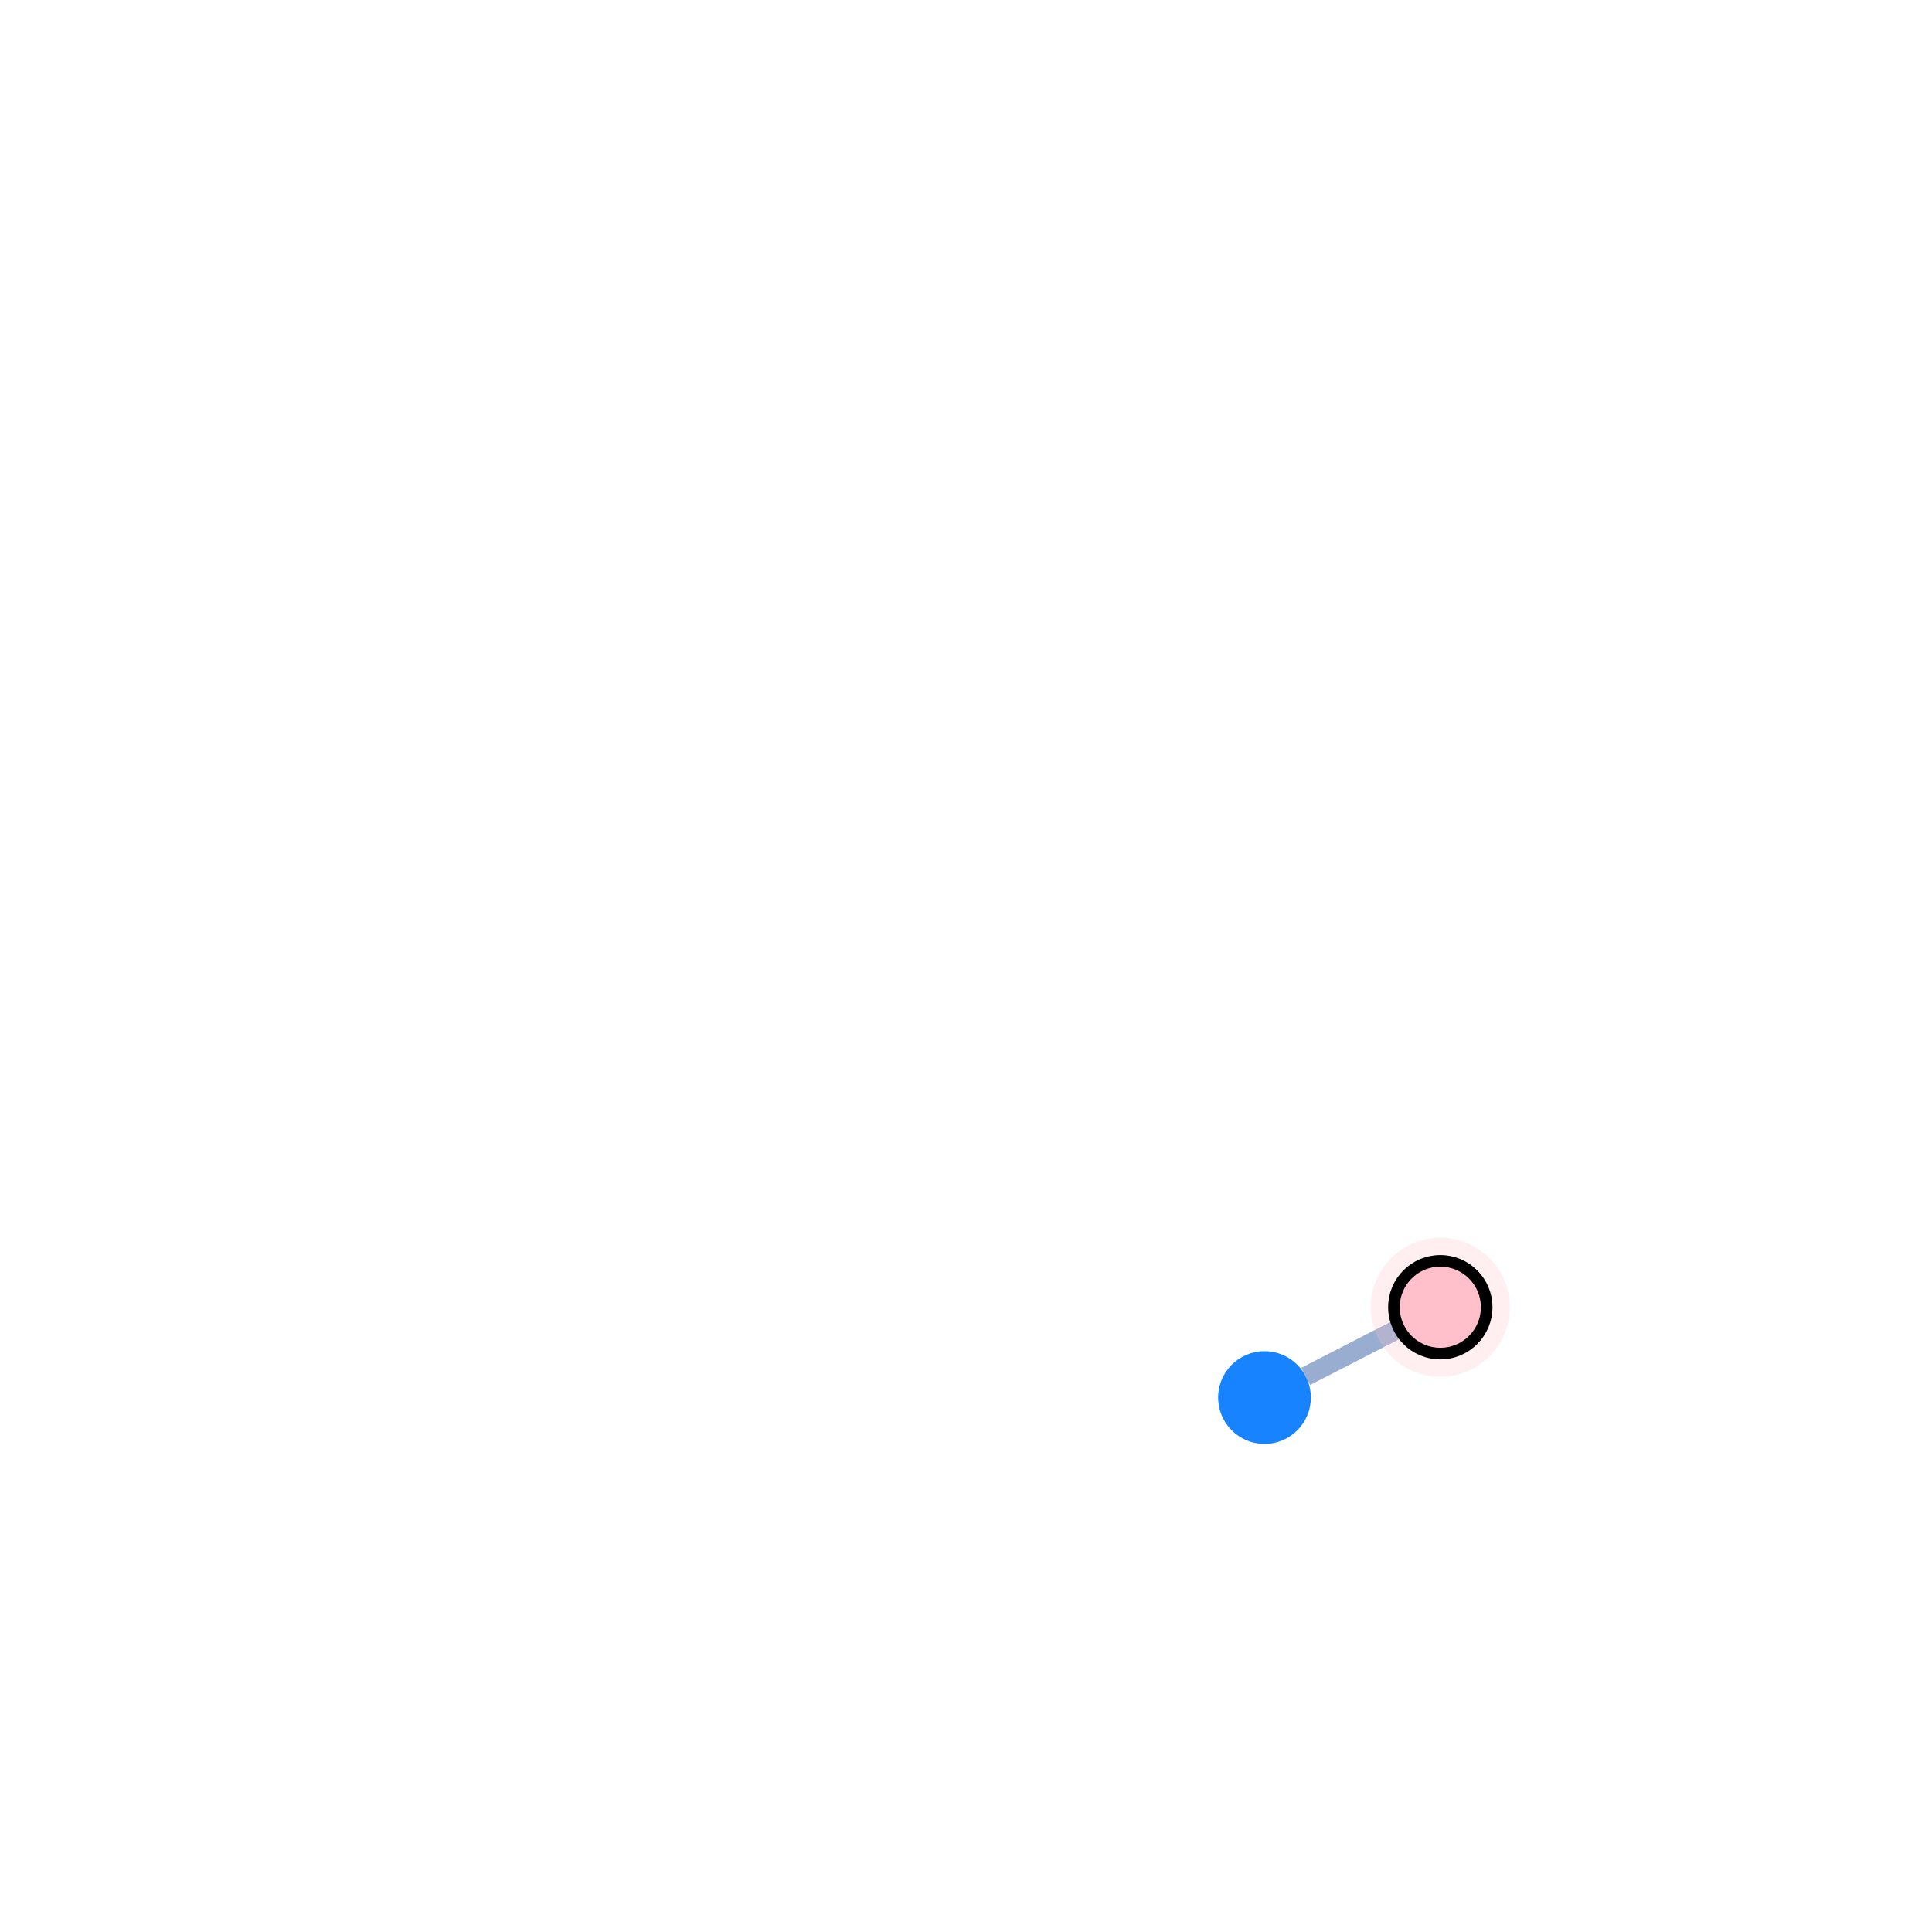
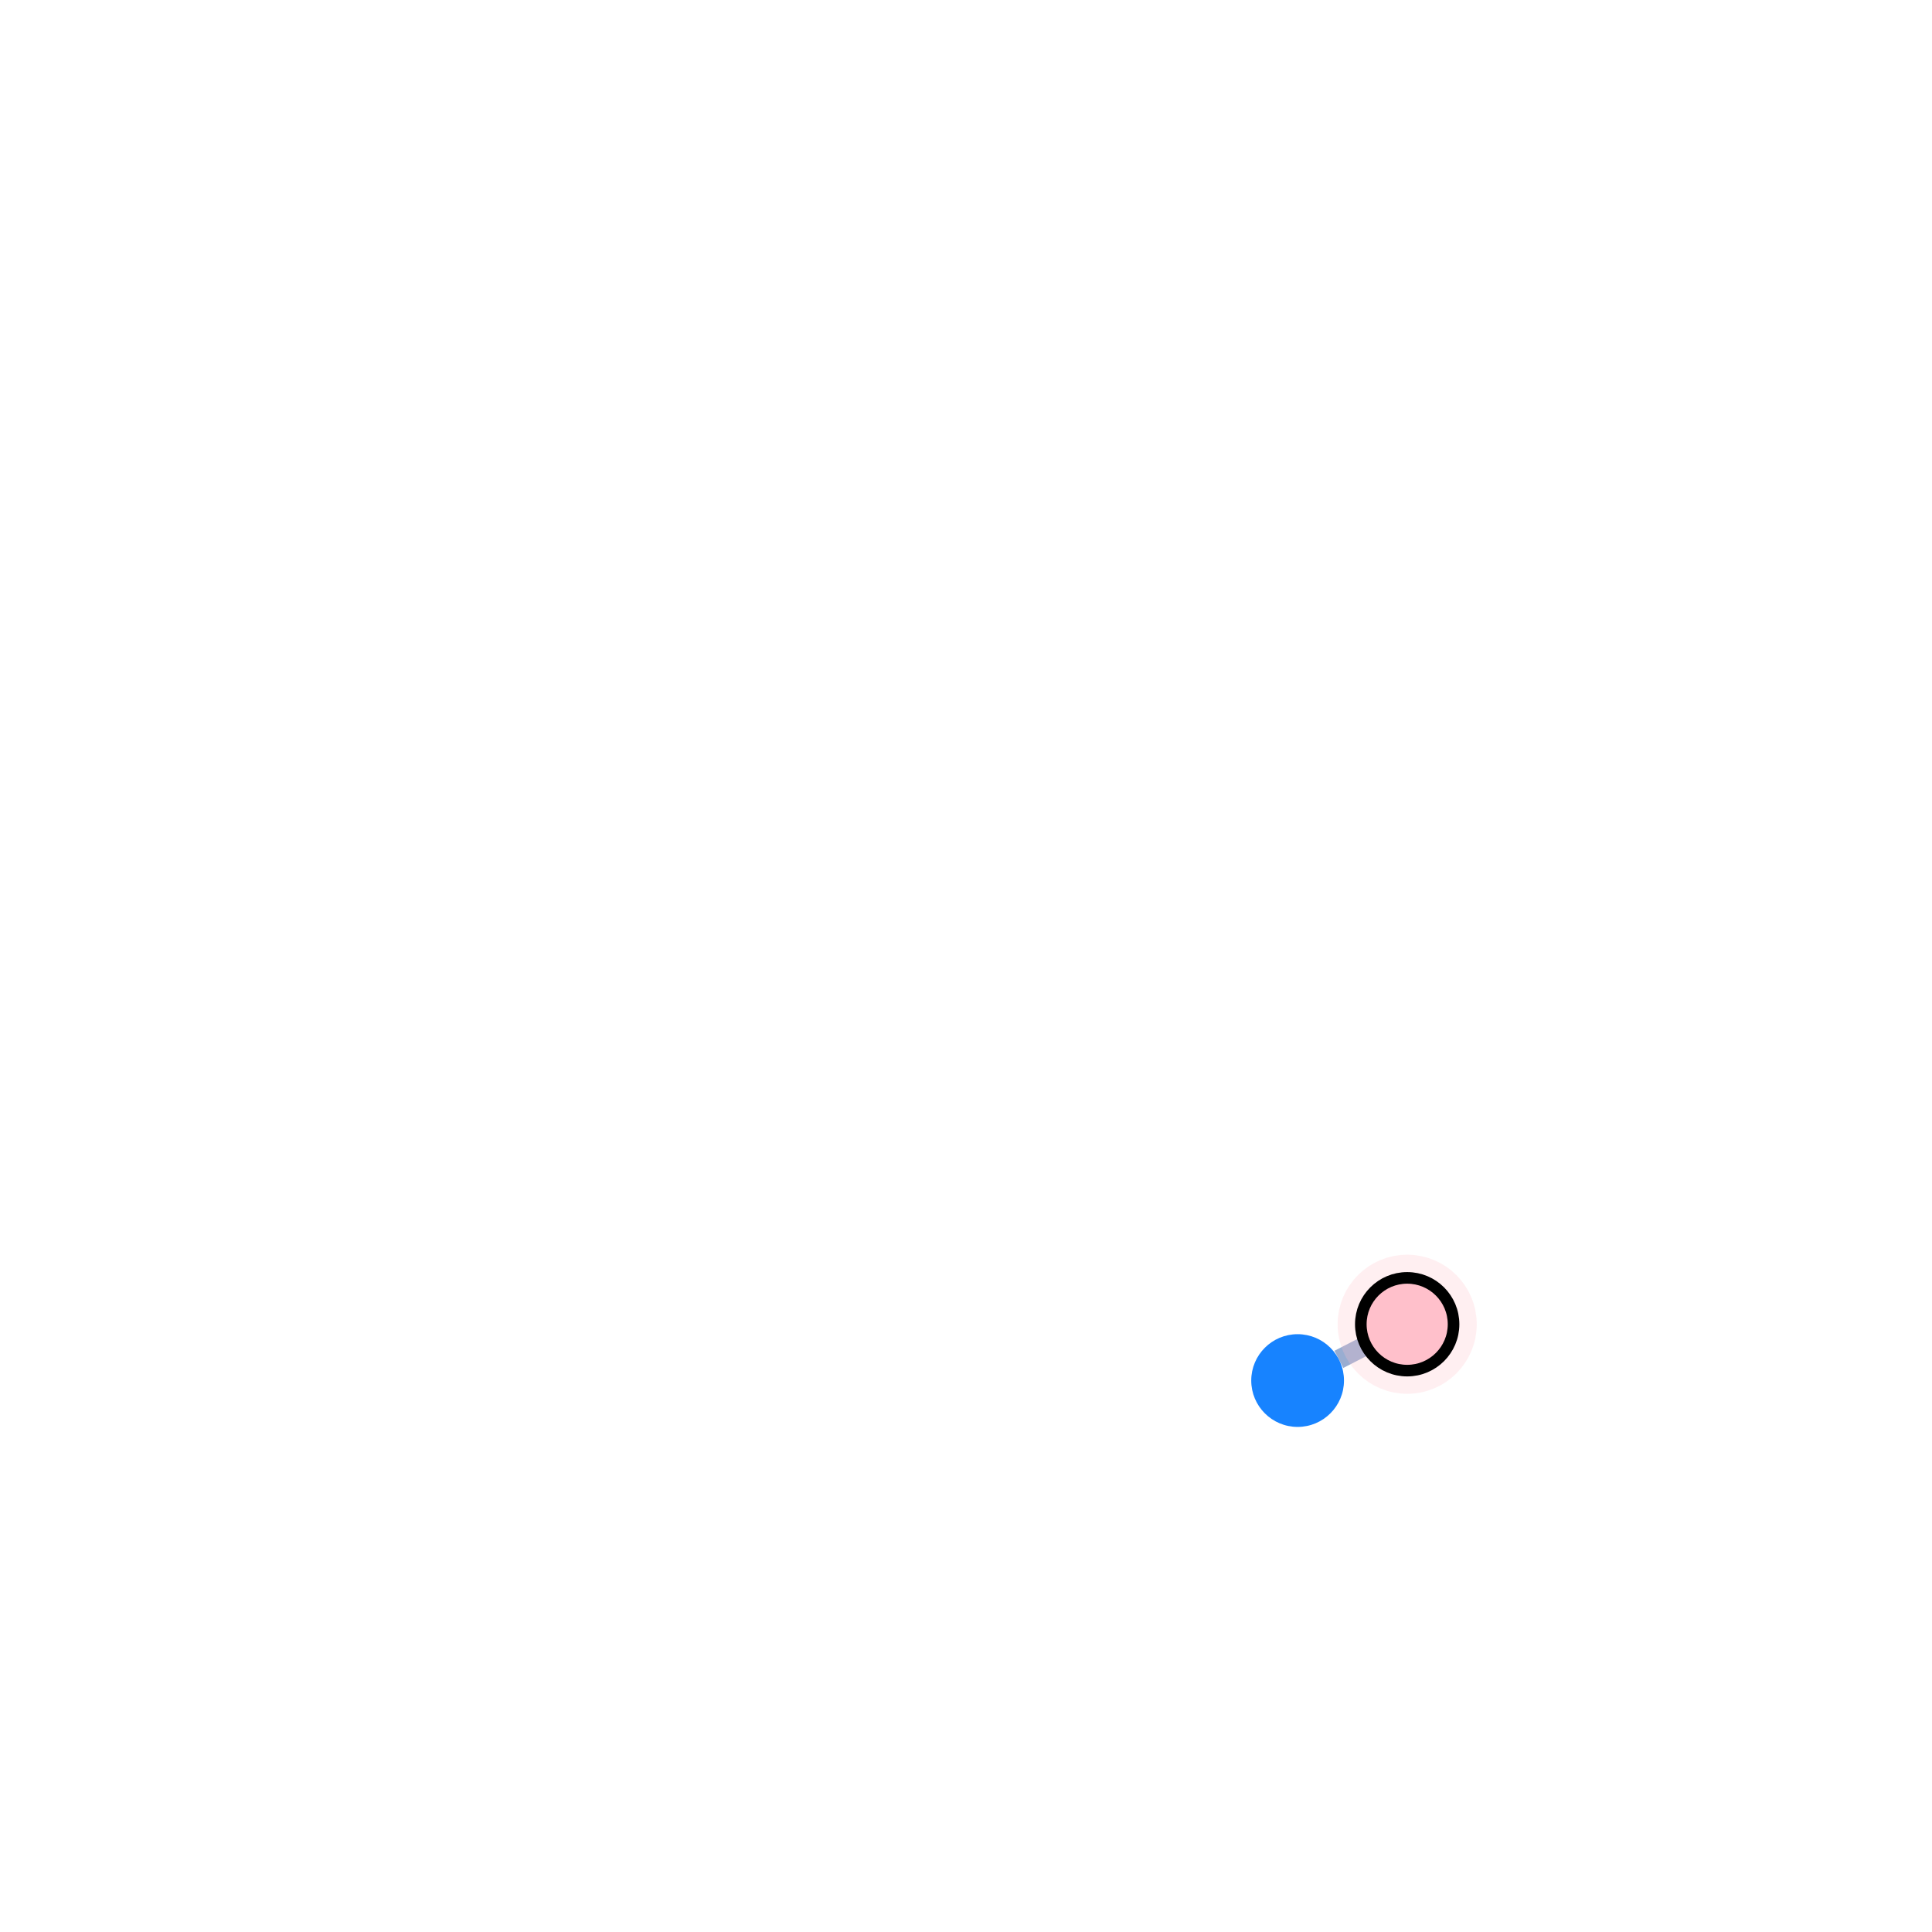
<svg xmlns="http://www.w3.org/2000/svg" width="500" height="500" style="background: transparent; position: absolute; outline: none;" color-interpolation-filters="sRGB" tabindex="1">
  <defs />
  <g id="g-svg-camera" transform="matrix(1,0,0,1,100,100)">
    <g id="g-root" fill="none" transform="matrix(1,0,0,1,0,0)">
      <g id="g-svg-7" fill="none" transform="matrix(1,0,0,1,0,0)" />
      <g id="g-svg-6" fill="none" transform="matrix(1,0,0,1,0,0)">
        <g id="edge-1" fill="none" marker-start="false" marker-end="false" transform="matrix(1,0,0,1,0,0)">
          <g id="edge-1" fill="none" marker-start="false" marker-end="false" stroke="transparent" stroke-width="7" />
-           <g transform="matrix(1,0,0,1,237.9247,243.7958)">
-             <path id="key" fill="none" d="M 24.151,0 L 0,12.408" stroke-width="5" stroke="rgba(153,173,209,1)" />
+           <g transform="matrix(1,0,0,1,246.4946,248.199)">
+             <path id="key" fill="none" d="M 7.011,0 L 0,3.602" stroke-width="5" stroke="rgba(153,173,209,1)" />
            <path id="key" fill="none" d="M 0,0 L 0,0" stroke-width="7" stroke="transparent" />
          </g>
        </g>
      </g>
      <g id="g-svg-5" fill="none" transform="matrix(1,0,0,1,0,0)">
-         <g id="node-2" fill="none" transform="matrix(1,0,0,1,227.2511,261.6882)">
+         <g id="node-2" fill="none" transform="matrix(1,0,0,1,235.821,257.285)">
          <g transform="matrix(1,0,0,1,0,0)">
            <circle id="key" fill="rgba(23,131,255,1)" transform="translate(-12,-12)" cx="12" cy="12" stroke-width="0" stroke="rgba(0,0,0,1)" r="12" />
          </g>
        </g>
-         <g id="node-1" fill="none" transform="matrix(1,0,0,1,272.7489,238.3118)">
+         <g id="node-1" fill="none" transform="matrix(1,0,0,1,264.179,242.715)">
          <g transform="matrix(1,0,0,1,0,0)">
            <circle id="halo" fill="none" transform="translate(-12,-12)" cx="12" cy="12" stroke-width="12" stroke="rgba(255,192,203,1)" stroke-opacity="0.25" r="12" stroke-dasharray="0,0" pointer-events="none" visibility="visible" />
          </g>
          <g transform="matrix(1,0,0,1,0,0)">
            <circle id="key" fill="rgba(255,192,203,1)" transform="translate(-12,-12)" cx="12" cy="12" stroke-width="3" stroke="rgba(0,0,0,1)" r="12" visibility="visible" />
          </g>
        </g>
      </g>
    </g>
  </g>
</svg>
